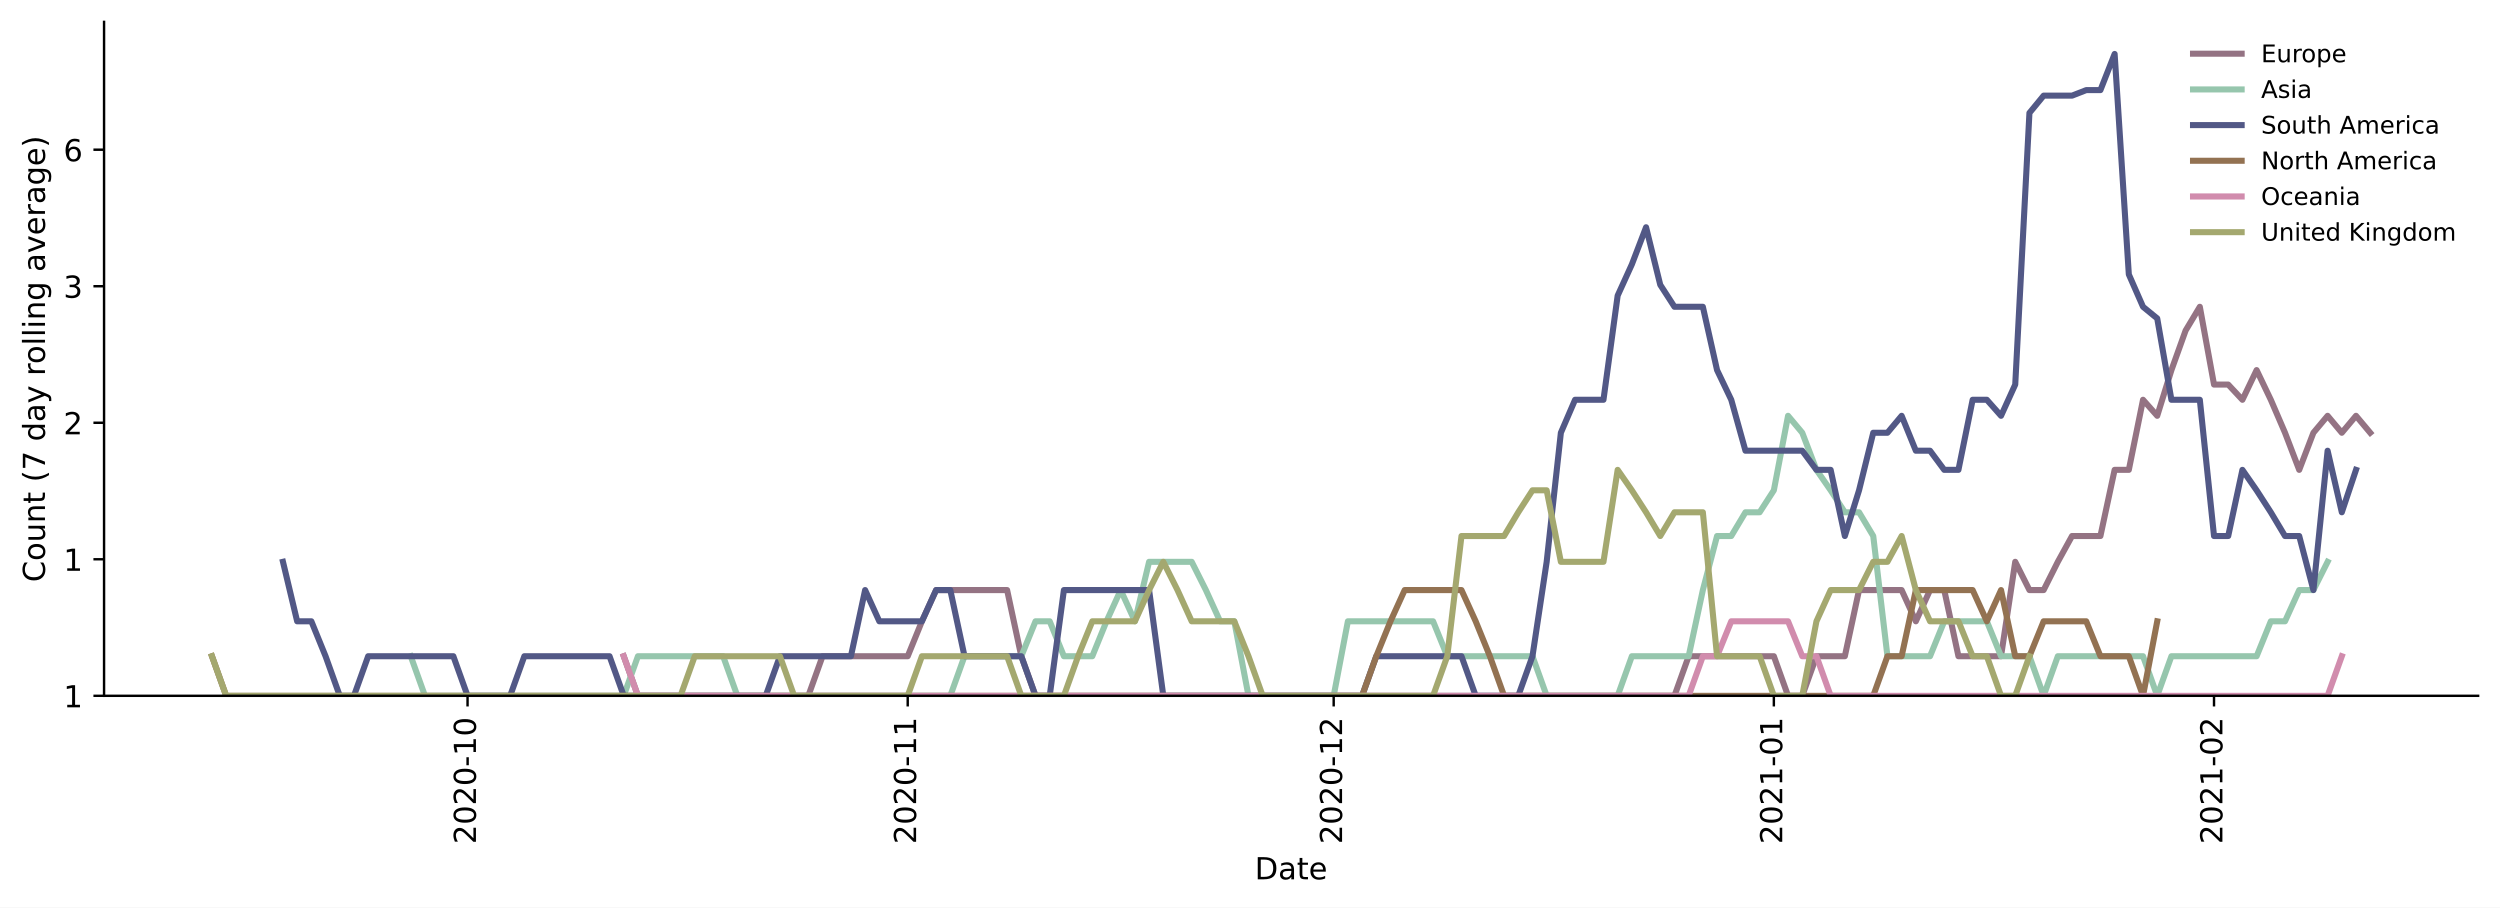
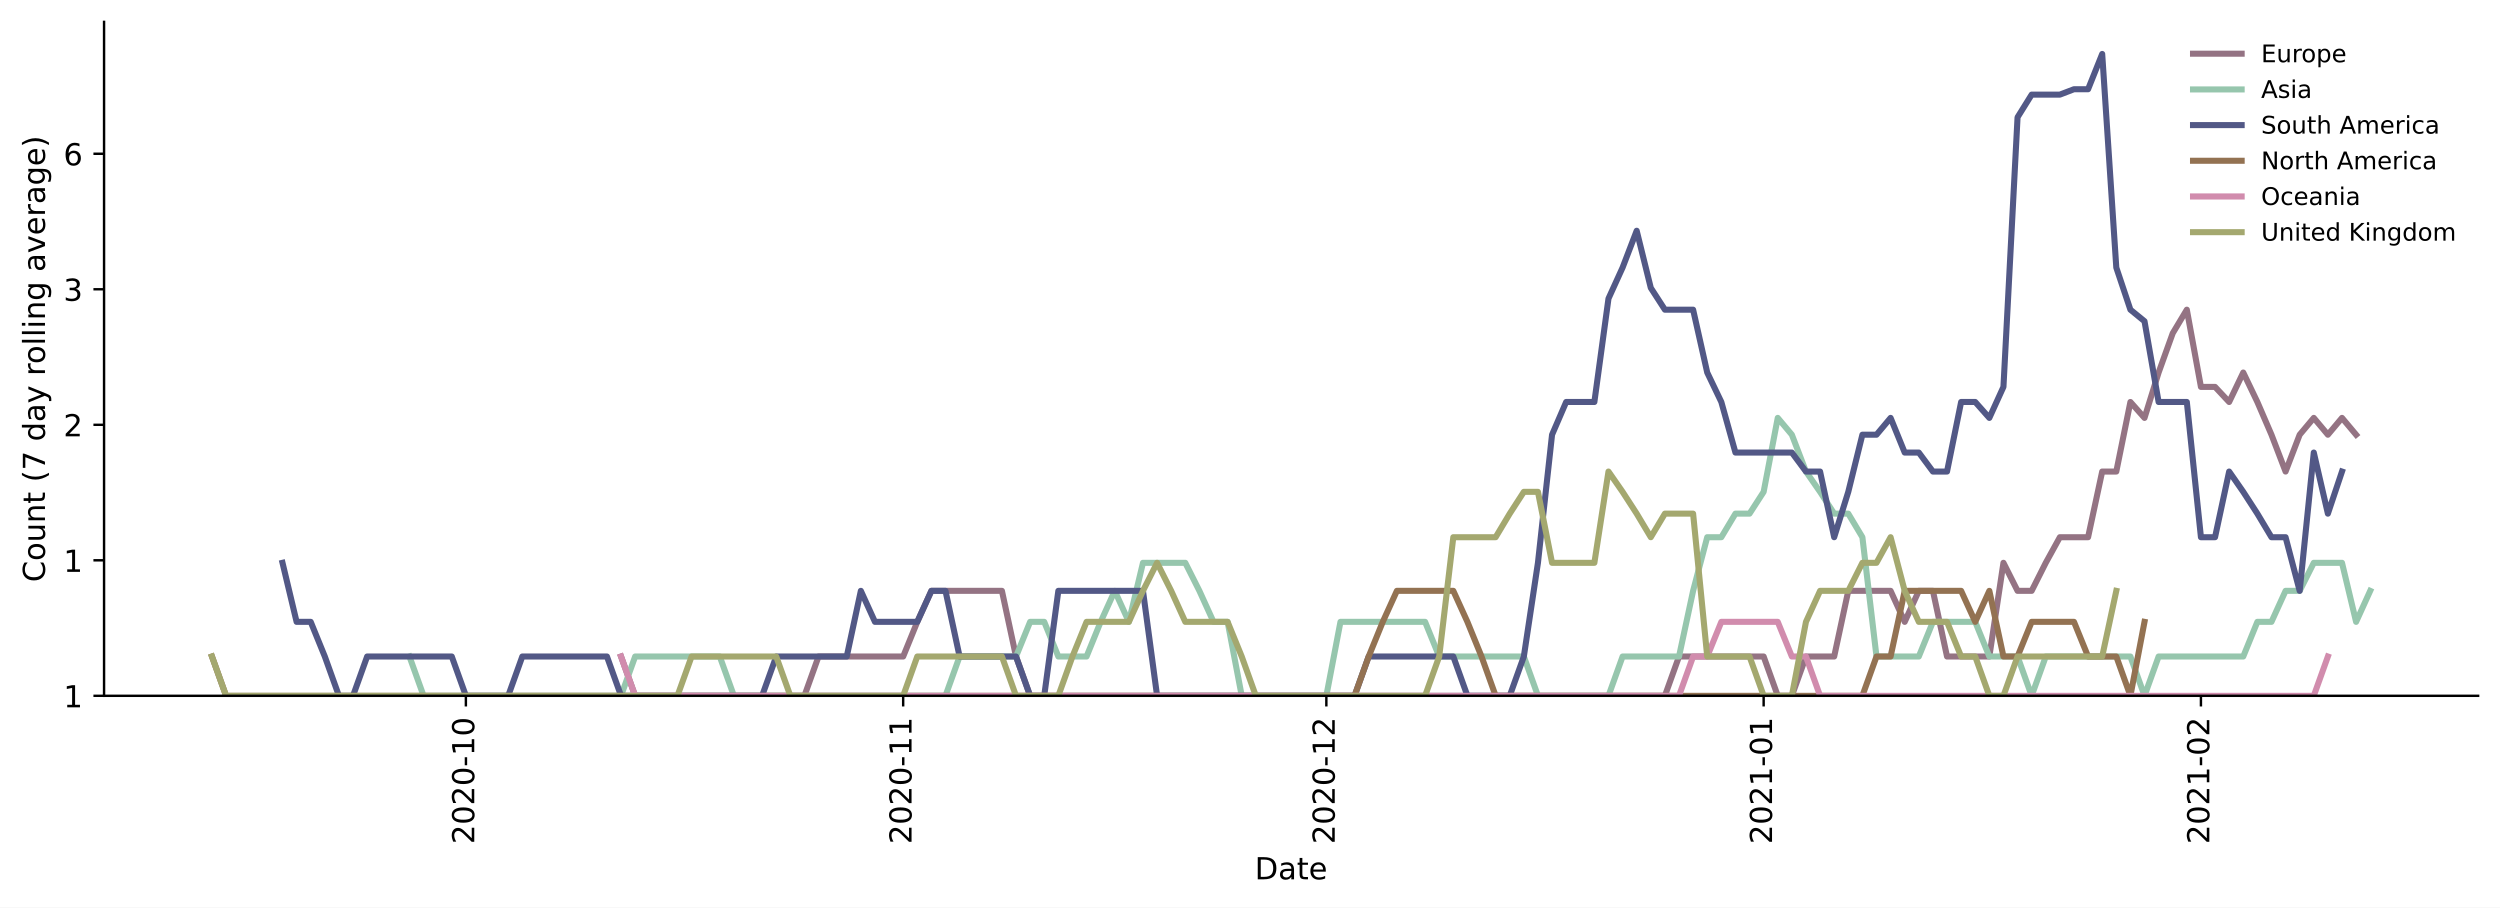
<svg xmlns="http://www.w3.org/2000/svg" xmlns:xlink="http://www.w3.org/1999/xlink" height="298.621pt" version="1.1" viewBox="0 0 822.641 298.621" width="822.641pt">
  <defs>
    <style type="text/css">*{stroke-linecap:butt;stroke-linejoin:round;}</style>
  </defs>
  <g id="figure_1">
    <g id="patch_1">
      <path d="M 0 298.621  L 822.641 298.621  L 822.641 0  L 0 0  z " style="fill:#ffffff;" />
    </g>
    <g id="axes_1">
      <g id="patch_2">
        <path d="M 34.241 228.96  L 815.441 228.96  L 815.441 7.2  L 34.241 7.2  z " style="fill:#ffffff;" />
      </g>
      <g id="matplotlib.axis_1">
        <g id="xtick_1">
          <g id="line2d_1">
            <defs>
-               <path d="M 0 0  L 0 3.5  " id="me537ba2a82" style="stroke:#000000;stroke-width:0.8;" />
-             </defs>
-             <g>
-               <use style="stroke:#000000;stroke-width:0.8;" x="153.85" xlink:href="#me537ba2a82" y="228.96" />
+               <path d="M 0 0  L 0 3.5  " id="m40353454fe" style="stroke:#000000;stroke-width:0.8;" />
+             </defs>
+             <g>
+               <use style="stroke:#000000;stroke-width:0.8;" x="153.301" xlink:href="#m40353454fe" y="228.96" />
            </g>
          </g>
          <g id="text_1">
-             <g transform="translate(156.6096 277.7428)rotate(-90)scale(0.1 -0.1)">
+             <g transform="translate(156.0599 277.7428)rotate(-90)scale(0.1 -0.1)">
              <defs>
                <path d="M 19.188 8.297  L 53.609 8.297  L 53.609 0  L 7.328 0  L 7.328 8.297  Q 12.938 14.109 22.625 23.891  Q 32.328 33.688 34.812 36.531  Q 39.547 41.844 41.422 45.531  Q 43.312 49.219 43.312 52.781  Q 43.312 58.594 39.234 62.25  Q 35.156 65.922 28.609 65.922  Q 23.969 65.922 18.812 64.312  Q 13.672 62.703 7.812 59.422  L 7.812 69.391  Q 13.766 71.781 18.938 73  Q 24.125 74.219 28.422 74.219  Q 39.75 74.219 46.484 68.547  Q 53.219 62.891 53.219 53.422  Q 53.219 48.922 51.531 44.891  Q 49.859 40.875 45.406 35.406  Q 44.188 33.984 37.641 27.219  Q 31.109 20.453 19.188 8.297  z " id="DejaVuSans-50" />
                <path d="M 31.781 66.406  Q 24.172 66.406 20.328 58.906  Q 16.5 51.422 16.5 36.375  Q 16.5 21.391 20.328 13.891  Q 24.172 6.391 31.781 6.391  Q 39.453 6.391 43.281 13.891  Q 47.125 21.391 47.125 36.375  Q 47.125 51.422 43.281 58.906  Q 39.453 66.406 31.781 66.406  z M 31.781 74.219  Q 44.047 74.219 50.516 64.516  Q 56.984 54.828 56.984 36.375  Q 56.984 17.969 50.516 8.266  Q 44.047 -1.422 31.781 -1.422  Q 19.531 -1.422 13.062 8.266  Q 6.594 17.969 6.594 36.375  Q 6.594 54.828 13.062 64.516  Q 19.531 74.219 31.781 74.219  z " id="DejaVuSans-48" />
                <path d="M 4.891 31.391  L 31.203 31.391  L 31.203 23.391  L 4.891 23.391  z " id="DejaVuSans-45" />
                <path d="M 12.406 8.297  L 28.516 8.297  L 28.516 63.922  L 10.984 60.406  L 10.984 69.391  L 28.422 72.906  L 38.281 72.906  L 38.281 8.297  L 54.391 8.297  L 54.391 0  L 12.406 0  z " id="DejaVuSans-49" />
              </defs>
              <use xlink:href="#DejaVuSans-50" />
              <use x="63.623" xlink:href="#DejaVuSans-48" />
              <use x="127.246" xlink:href="#DejaVuSans-50" />
              <use x="190.869" xlink:href="#DejaVuSans-48" />
              <use x="254.492" xlink:href="#DejaVuSans-45" />
              <use x="290.576" xlink:href="#DejaVuSans-49" />
              <use x="354.199" xlink:href="#DejaVuSans-48" />
            </g>
          </g>
        </g>
        <g id="xtick_2">
          <g id="line2d_2">
            <g>
-               <use style="stroke:#000000;stroke-width:0.8;" x="298.69" xlink:href="#me537ba2a82" y="228.96" />
+               <use style="stroke:#000000;stroke-width:0.8;" x="297.194" xlink:href="#m40353454fe" y="228.96" />
            </g>
          </g>
          <g id="text_2">
-             <g transform="translate(301.4493 277.7428)rotate(-90)scale(0.1 -0.1)">
+             <g transform="translate(299.9529 277.7428)rotate(-90)scale(0.1 -0.1)">
              <use xlink:href="#DejaVuSans-50" />
              <use x="63.623" xlink:href="#DejaVuSans-48" />
              <use x="127.246" xlink:href="#DejaVuSans-50" />
              <use x="190.869" xlink:href="#DejaVuSans-48" />
              <use x="254.492" xlink:href="#DejaVuSans-45" />
              <use x="290.576" xlink:href="#DejaVuSans-49" />
              <use x="354.199" xlink:href="#DejaVuSans-49" />
            </g>
          </g>
        </g>
        <g id="xtick_3">
          <g id="line2d_3">
            <g>
-               <use style="stroke:#000000;stroke-width:0.8;" x="438.857" xlink:href="#me537ba2a82" y="228.96" />
+               <use style="stroke:#000000;stroke-width:0.8;" x="436.445" xlink:href="#m40353454fe" y="228.96" />
            </g>
          </g>
          <g id="text_3">
-             <g transform="translate(441.6167 277.7428)rotate(-90)scale(0.1 -0.1)">
+             <g transform="translate(439.2043 277.7428)rotate(-90)scale(0.1 -0.1)">
              <use xlink:href="#DejaVuSans-50" />
              <use x="63.623" xlink:href="#DejaVuSans-48" />
              <use x="127.246" xlink:href="#DejaVuSans-50" />
              <use x="190.869" xlink:href="#DejaVuSans-48" />
              <use x="254.492" xlink:href="#DejaVuSans-45" />
              <use x="290.576" xlink:href="#DejaVuSans-49" />
              <use x="354.199" xlink:href="#DejaVuSans-50" />
            </g>
          </g>
        </g>
        <g id="xtick_4">
          <g id="line2d_4">
            <g>
-               <use style="stroke:#000000;stroke-width:0.8;" x="583.697" xlink:href="#me537ba2a82" y="228.96" />
+               <use style="stroke:#000000;stroke-width:0.8;" x="580.338" xlink:href="#m40353454fe" y="228.96" />
            </g>
          </g>
          <g id="text_4">
-             <g transform="translate(586.4565 277.7428)rotate(-90)scale(0.1 -0.1)">
+             <g transform="translate(583.0973 277.7428)rotate(-90)scale(0.1 -0.1)">
              <use xlink:href="#DejaVuSans-50" />
              <use x="63.623" xlink:href="#DejaVuSans-48" />
              <use x="127.246" xlink:href="#DejaVuSans-50" />
              <use x="190.869" xlink:href="#DejaVuSans-49" />
              <use x="254.492" xlink:href="#DejaVuSans-45" />
              <use x="290.576" xlink:href="#DejaVuSans-48" />
              <use x="354.199" xlink:href="#DejaVuSans-49" />
            </g>
          </g>
        </g>
        <g id="xtick_5">
          <g id="line2d_5">
            <g>
-               <use style="stroke:#000000;stroke-width:0.8;" x="728.537" xlink:href="#me537ba2a82" y="228.96" />
+               <use style="stroke:#000000;stroke-width:0.8;" x="724.231" xlink:href="#m40353454fe" y="228.96" />
            </g>
          </g>
          <g id="text_5">
-             <g transform="translate(731.2962 277.7428)rotate(-90)scale(0.1 -0.1)">
+             <g transform="translate(726.9904 277.7428)rotate(-90)scale(0.1 -0.1)">
              <use xlink:href="#DejaVuSans-50" />
              <use x="63.623" xlink:href="#DejaVuSans-48" />
              <use x="127.246" xlink:href="#DejaVuSans-50" />
              <use x="190.869" xlink:href="#DejaVuSans-49" />
              <use x="254.492" xlink:href="#DejaVuSans-45" />
              <use x="290.576" xlink:href="#DejaVuSans-48" />
              <use x="354.199" xlink:href="#DejaVuSans-50" />
            </g>
          </g>
        </g>
        <g id="text_6">
          <g transform="translate(412.8898 289.3413)scale(0.1 -0.1)">
            <defs>
              <path d="M 19.672 64.797  L 19.672 8.109  L 31.594 8.109  Q 46.688 8.109 53.688 14.938  Q 60.688 21.781 60.688 36.531  Q 60.688 51.172 53.688 57.984  Q 46.688 64.797 31.594 64.797  z M 9.812 72.906  L 30.078 72.906  Q 51.266 72.906 61.172 64.094  Q 71.094 55.281 71.094 36.531  Q 71.094 17.672 61.125 8.828  Q 51.172 0 30.078 0  L 9.812 0  z " id="DejaVuSans-68" />
              <path d="M 34.281 27.484  Q 23.391 27.484 19.188 25  Q 14.984 22.516 14.984 16.5  Q 14.984 11.719 18.141 8.906  Q 21.297 6.109 26.703 6.109  Q 34.188 6.109 38.703 11.406  Q 43.219 16.703 43.219 25.484  L 43.219 27.484  z M 52.203 31.203  L 52.203 0  L 43.219 0  L 43.219 8.297  Q 40.141 3.328 35.547 0.953  Q 30.953 -1.422 24.312 -1.422  Q 15.922 -1.422 10.953 3.297  Q 6 8.016 6 15.922  Q 6 25.141 12.172 29.828  Q 18.359 34.516 30.609 34.516  L 43.219 34.516  L 43.219 35.406  Q 43.219 41.609 39.141 45  Q 35.062 48.391 27.688 48.391  Q 23 48.391 18.547 47.266  Q 14.109 46.141 10.016 43.891  L 10.016 52.203  Q 14.938 54.109 19.578 55.047  Q 24.219 56 28.609 56  Q 40.484 56 46.344 49.844  Q 52.203 43.703 52.203 31.203  z " id="DejaVuSans-97" />
              <path d="M 18.312 70.219  L 18.312 54.688  L 36.812 54.688  L 36.812 47.703  L 18.312 47.703  L 18.312 18.016  Q 18.312 11.328 20.141 9.422  Q 21.969 7.516 27.594 7.516  L 36.812 7.516  L 36.812 0  L 27.594 0  Q 17.188 0 13.234 3.875  Q 9.281 7.766 9.281 18.016  L 9.281 47.703  L 2.688 47.703  L 2.688 54.688  L 9.281 54.688  L 9.281 70.219  z " id="DejaVuSans-116" />
              <path d="M 56.203 29.594  L 56.203 25.203  L 14.891 25.203  Q 15.484 15.922 20.484 11.062  Q 25.484 6.203 34.422 6.203  Q 39.594 6.203 44.453 7.469  Q 49.312 8.734 54.109 11.281  L 54.109 2.781  Q 49.266 0.734 44.188 -0.344  Q 39.109 -1.422 33.891 -1.422  Q 20.797 -1.422 13.156 6.188  Q 5.516 13.812 5.516 26.812  Q 5.516 40.234 12.766 48.109  Q 20.016 56 32.328 56  Q 43.359 56 49.781 48.891  Q 56.203 41.797 56.203 29.594  z M 47.219 32.234  Q 47.125 39.594 43.094 43.984  Q 39.062 48.391 32.422 48.391  Q 24.906 48.391 20.391 44.141  Q 15.875 39.891 15.188 32.172  z " id="DejaVuSans-101" />
            </defs>
            <use xlink:href="#DejaVuSans-68" />
            <use x="77.002" xlink:href="#DejaVuSans-97" />
            <use x="138.281" xlink:href="#DejaVuSans-116" />
            <use x="177.49" xlink:href="#DejaVuSans-101" />
          </g>
        </g>
      </g>
      <g id="matplotlib.axis_2">
        <g id="ytick_1">
          <g id="line2d_6">
            <defs>
-               <path d="M 0 0  L -3.5 0  " id="m7003f0666f" style="stroke:#000000;stroke-width:0.8;" />
-             </defs>
-             <g>
-               <use style="stroke:#000000;stroke-width:0.8;" x="34.241" xlink:href="#m7003f0666f" y="228.96" />
+               <path d="M 0 0  L -3.5 0  " id="m7d6fb2a7ee" style="stroke:#000000;stroke-width:0.8;" />
+             </defs>
+             <g>
+               <use style="stroke:#000000;stroke-width:0.8;" x="34.241" xlink:href="#m7d6fb2a7ee" y="228.96" />
            </g>
          </g>
          <g id="text_7">
            <g transform="translate(20.87813 232.7592)scale(0.1 -0.1)">
              <use xlink:href="#DejaVuSans-49" />
            </g>
          </g>
        </g>
        <g id="ytick_2">
          <g id="line2d_7">
            <g>
-               <use style="stroke:#000000;stroke-width:0.8;" x="34.241" xlink:href="#m7003f0666f" y="184.035" />
+               <use style="stroke:#000000;stroke-width:0.8;" x="34.241" xlink:href="#m7d6fb2a7ee" y="184.37" />
            </g>
          </g>
          <g id="text_8">
-             <g transform="translate(20.87813 187.8341)scale(0.1 -0.1)">
+             <g transform="translate(20.87813 188.169)scale(0.1 -0.1)">
              <use xlink:href="#DejaVuSans-49" />
            </g>
          </g>
        </g>
        <g id="ytick_3">
          <g id="line2d_8">
            <g>
-               <use style="stroke:#000000;stroke-width:0.8;" x="34.241" xlink:href="#m7003f0666f" y="139.11" />
+               <use style="stroke:#000000;stroke-width:0.8;" x="34.241" xlink:href="#m7d6fb2a7ee" y="139.78" />
            </g>
          </g>
          <g id="text_9">
-             <g transform="translate(20.87813 142.909)scale(0.1 -0.1)">
+             <g transform="translate(20.87813 143.5788)scale(0.1 -0.1)">
              <use xlink:href="#DejaVuSans-50" />
            </g>
          </g>
        </g>
        <g id="ytick_4">
          <g id="line2d_9">
            <g>
-               <use style="stroke:#000000;stroke-width:0.8;" x="34.241" xlink:href="#m7003f0666f" y="94.185" />
+               <use style="stroke:#000000;stroke-width:0.8;" x="34.241" xlink:href="#m7d6fb2a7ee" y="95.189" />
            </g>
          </g>
          <g id="text_10">
-             <g transform="translate(20.87813 97.98394)scale(0.1 -0.1)">
+             <g transform="translate(20.87813 98.98866)scale(0.1 -0.1)">
              <defs>
                <path d="M 40.578 39.312  Q 47.656 37.797 51.625 33  Q 55.609 28.219 55.609 21.188  Q 55.609 10.406 48.188 4.484  Q 40.766 -1.422 27.094 -1.422  Q 22.516 -1.422 17.656 -0.516  Q 12.797 0.391 7.625 2.203  L 7.625 11.719  Q 11.719 9.328 16.594 8.109  Q 21.484 6.891 26.812 6.891  Q 36.078 6.891 40.938 10.547  Q 45.797 14.203 45.797 21.188  Q 45.797 27.641 41.281 31.266  Q 36.766 34.906 28.719 34.906  L 20.219 34.906  L 20.219 43.016  L 29.109 43.016  Q 36.375 43.016 40.234 45.922  Q 44.094 48.828 44.094 54.297  Q 44.094 59.906 40.109 62.906  Q 36.141 65.922 28.719 65.922  Q 24.656 65.922 20.016 65.031  Q 15.375 64.156 9.812 62.312  L 9.812 71.094  Q 15.438 72.656 20.344 73.438  Q 25.25 74.219 29.594 74.219  Q 40.828 74.219 47.359 69.109  Q 53.906 64.016 53.906 55.328  Q 53.906 49.266 50.438 45.094  Q 46.969 40.922 40.578 39.312  z " id="DejaVuSans-51" />
              </defs>
              <use xlink:href="#DejaVuSans-51" />
            </g>
          </g>
        </g>
        <g id="ytick_5">
          <g id="line2d_10">
            <g>
-               <use style="stroke:#000000;stroke-width:0.8;" x="34.241" xlink:href="#m7003f0666f" y="49.26" />
+               <use style="stroke:#000000;stroke-width:0.8;" x="34.241" xlink:href="#m7d6fb2a7ee" y="50.599" />
            </g>
          </g>
          <g id="text_11">
-             <g transform="translate(20.87813 53.05885)scale(0.1 -0.1)">
+             <g transform="translate(20.87813 54.39847)scale(0.1 -0.1)">
              <defs>
                <path d="M 33.016 40.375  Q 26.375 40.375 22.484 35.828  Q 18.609 31.297 18.609 23.391  Q 18.609 15.531 22.484 10.953  Q 26.375 6.391 33.016 6.391  Q 39.656 6.391 43.531 10.953  Q 47.406 15.531 47.406 23.391  Q 47.406 31.297 43.531 35.828  Q 39.656 40.375 33.016 40.375  z M 52.594 71.297  L 52.594 62.312  Q 48.875 64.062 45.094 64.984  Q 41.312 65.922 37.594 65.922  Q 27.828 65.922 22.672 59.328  Q 17.531 52.734 16.797 39.406  Q 19.672 43.656 24.016 45.922  Q 28.375 48.188 33.594 48.188  Q 44.578 48.188 50.953 41.516  Q 57.328 34.859 57.328 23.391  Q 57.328 12.156 50.688 5.359  Q 44.047 -1.422 33.016 -1.422  Q 20.359 -1.422 13.672 8.266  Q 6.984 17.969 6.984 36.375  Q 6.984 53.656 15.188 63.938  Q 23.391 74.219 37.203 74.219  Q 40.922 74.219 44.703 73.484  Q 48.484 72.75 52.594 71.297  z " id="DejaVuSans-54" />
              </defs>
              <use xlink:href="#DejaVuSans-54" />
            </g>
          </g>
        </g>
        <g id="text_12">
          <g transform="translate(14.79844 191.548)rotate(-90)scale(0.1 -0.1)">
            <defs>
              <path d="M 64.406 67.281  L 64.406 56.891  Q 59.422 61.531 53.781 63.812  Q 48.141 66.109 41.797 66.109  Q 29.297 66.109 22.656 58.469  Q 16.016 50.828 16.016 36.375  Q 16.016 21.969 22.656 14.328  Q 29.297 6.688 41.797 6.688  Q 48.141 6.688 53.781 8.984  Q 59.422 11.281 64.406 15.922  L 64.406 5.609  Q 59.234 2.094 53.438 0.328  Q 47.656 -1.422 41.219 -1.422  Q 24.656 -1.422 15.125 8.703  Q 5.609 18.844 5.609 36.375  Q 5.609 53.953 15.125 64.078  Q 24.656 74.219 41.219 74.219  Q 47.75 74.219 53.531 72.484  Q 59.328 70.75 64.406 67.281  z " id="DejaVuSans-67" />
              <path d="M 30.609 48.391  Q 23.391 48.391 19.188 42.75  Q 14.984 37.109 14.984 27.297  Q 14.984 17.484 19.156 11.844  Q 23.344 6.203 30.609 6.203  Q 37.797 6.203 41.984 11.859  Q 46.188 17.531 46.188 27.297  Q 46.188 37.016 41.984 42.703  Q 37.797 48.391 30.609 48.391  z M 30.609 56  Q 42.328 56 49.016 48.375  Q 55.719 40.766 55.719 27.297  Q 55.719 13.875 49.016 6.219  Q 42.328 -1.422 30.609 -1.422  Q 18.844 -1.422 12.172 6.219  Q 5.516 13.875 5.516 27.297  Q 5.516 40.766 12.172 48.375  Q 18.844 56 30.609 56  z " id="DejaVuSans-111" />
              <path d="M 8.5 21.578  L 8.5 54.688  L 17.484 54.688  L 17.484 21.922  Q 17.484 14.156 20.5 10.266  Q 23.531 6.391 29.594 6.391  Q 36.859 6.391 41.078 11.031  Q 45.312 15.672 45.312 23.688  L 45.312 54.688  L 54.297 54.688  L 54.297 0  L 45.312 0  L 45.312 8.406  Q 42.047 3.422 37.719 1  Q 33.406 -1.422 27.688 -1.422  Q 18.266 -1.422 13.375 4.438  Q 8.5 10.297 8.5 21.578  z M 31.109 56  z " id="DejaVuSans-117" />
              <path d="M 54.891 33.016  L 54.891 0  L 45.906 0  L 45.906 32.719  Q 45.906 40.484 42.875 44.328  Q 39.844 48.188 33.797 48.188  Q 26.516 48.188 22.312 43.547  Q 18.109 38.922 18.109 30.906  L 18.109 0  L 9.078 0  L 9.078 54.688  L 18.109 54.688  L 18.109 46.188  Q 21.344 51.125 25.703 53.562  Q 30.078 56 35.797 56  Q 45.219 56 50.047 50.172  Q 54.891 44.344 54.891 33.016  z " id="DejaVuSans-110" />
              <path id="DejaVuSans-32" />
              <path d="M 31 75.875  Q 24.469 64.656 21.281 53.656  Q 18.109 42.672 18.109 31.391  Q 18.109 20.125 21.312 9.062  Q 24.516 -2 31 -13.188  L 23.188 -13.188  Q 15.875 -1.703 12.234 9.375  Q 8.594 20.453 8.594 31.391  Q 8.594 42.281 12.203 53.312  Q 15.828 64.359 23.188 75.875  z " id="DejaVuSans-40" />
              <path d="M 8.203 72.906  L 55.078 72.906  L 55.078 68.703  L 28.609 0  L 18.312 0  L 43.219 64.594  L 8.203 64.594  z " id="DejaVuSans-55" />
              <path d="M 45.406 46.391  L 45.406 75.984  L 54.391 75.984  L 54.391 0  L 45.406 0  L 45.406 8.203  Q 42.578 3.328 38.25 0.953  Q 33.938 -1.422 27.875 -1.422  Q 17.969 -1.422 11.734 6.484  Q 5.516 14.406 5.516 27.297  Q 5.516 40.188 11.734 48.094  Q 17.969 56 27.875 56  Q 33.938 56 38.25 53.625  Q 42.578 51.266 45.406 46.391  z M 14.797 27.297  Q 14.797 17.391 18.875 11.75  Q 22.953 6.109 30.078 6.109  Q 37.203 6.109 41.297 11.75  Q 45.406 17.391 45.406 27.297  Q 45.406 37.203 41.297 42.844  Q 37.203 48.484 30.078 48.484  Q 22.953 48.484 18.875 42.844  Q 14.797 37.203 14.797 27.297  z " id="DejaVuSans-100" />
              <path d="M 32.172 -5.078  Q 28.375 -14.844 24.75 -17.812  Q 21.141 -20.797 15.094 -20.797  L 7.906 -20.797  L 7.906 -13.281  L 13.188 -13.281  Q 16.891 -13.281 18.938 -11.516  Q 21 -9.766 23.484 -3.219  L 25.094 0.875  L 2.984 54.688  L 12.5 54.688  L 29.594 11.922  L 46.688 54.688  L 56.203 54.688  z " id="DejaVuSans-121" />
              <path d="M 41.109 46.297  Q 39.594 47.172 37.812 47.578  Q 36.031 48 33.891 48  Q 26.266 48 22.188 43.047  Q 18.109 38.094 18.109 28.812  L 18.109 0  L 9.078 0  L 9.078 54.688  L 18.109 54.688  L 18.109 46.188  Q 20.953 51.172 25.484 53.578  Q 30.031 56 36.531 56  Q 37.453 56 38.578 55.875  Q 39.703 55.766 41.062 55.516  z " id="DejaVuSans-114" />
              <path d="M 9.422 75.984  L 18.406 75.984  L 18.406 0  L 9.422 0  z " id="DejaVuSans-108" />
              <path d="M 9.422 54.688  L 18.406 54.688  L 18.406 0  L 9.422 0  z M 9.422 75.984  L 18.406 75.984  L 18.406 64.594  L 9.422 64.594  z " id="DejaVuSans-105" />
              <path d="M 45.406 27.984  Q 45.406 37.75 41.375 43.109  Q 37.359 48.484 30.078 48.484  Q 22.859 48.484 18.828 43.109  Q 14.797 37.75 14.797 27.984  Q 14.797 18.266 18.828 12.891  Q 22.859 7.516 30.078 7.516  Q 37.359 7.516 41.375 12.891  Q 45.406 18.266 45.406 27.984  z M 54.391 6.781  Q 54.391 -7.172 48.188 -13.984  Q 42 -20.797 29.203 -20.797  Q 24.469 -20.797 20.266 -20.094  Q 16.062 -19.391 12.109 -17.922  L 12.109 -9.188  Q 16.062 -11.328 19.922 -12.344  Q 23.781 -13.375 27.781 -13.375  Q 36.625 -13.375 41.016 -8.766  Q 45.406 -4.156 45.406 5.172  L 45.406 9.625  Q 42.625 4.781 38.281 2.391  Q 33.938 0 27.875 0  Q 17.828 0 11.672 7.656  Q 5.516 15.328 5.516 27.984  Q 5.516 40.672 11.672 48.328  Q 17.828 56 27.875 56  Q 33.938 56 38.281 53.609  Q 42.625 51.219 45.406 46.391  L 45.406 54.688  L 54.391 54.688  z " id="DejaVuSans-103" />
              <path d="M 2.984 54.688  L 12.5 54.688  L 29.594 8.797  L 46.688 54.688  L 56.203 54.688  L 35.688 0  L 23.484 0  z " id="DejaVuSans-118" />
              <path d="M 8.016 75.875  L 15.828 75.875  Q 23.141 64.359 26.781 53.312  Q 30.422 42.281 30.422 31.391  Q 30.422 20.453 26.781 9.375  Q 23.141 -1.703 15.828 -13.188  L 8.016 -13.188  Q 14.5 -2 17.703 9.062  Q 20.906 20.125 20.906 31.391  Q 20.906 42.672 17.703 53.656  Q 14.5 64.656 8.016 75.875  z " id="DejaVuSans-41" />
            </defs>
            <use xlink:href="#DejaVuSans-67" />
            <use x="69.824" xlink:href="#DejaVuSans-111" />
            <use x="131.006" xlink:href="#DejaVuSans-117" />
            <use x="194.385" xlink:href="#DejaVuSans-110" />
            <use x="257.764" xlink:href="#DejaVuSans-116" />
            <use x="296.973" xlink:href="#DejaVuSans-32" />
            <use x="328.76" xlink:href="#DejaVuSans-40" />
            <use x="367.773" xlink:href="#DejaVuSans-55" />
            <use x="431.396" xlink:href="#DejaVuSans-32" />
            <use x="463.184" xlink:href="#DejaVuSans-100" />
            <use x="526.66" xlink:href="#DejaVuSans-97" />
            <use x="587.939" xlink:href="#DejaVuSans-121" />
            <use x="647.119" xlink:href="#DejaVuSans-32" />
            <use x="678.906" xlink:href="#DejaVuSans-114" />
            <use x="717.77" xlink:href="#DejaVuSans-111" />
            <use x="778.951" xlink:href="#DejaVuSans-108" />
            <use x="806.734" xlink:href="#DejaVuSans-108" />
            <use x="834.518" xlink:href="#DejaVuSans-105" />
            <use x="862.301" xlink:href="#DejaVuSans-110" />
            <use x="925.68" xlink:href="#DejaVuSans-103" />
            <use x="989.156" xlink:href="#DejaVuSans-32" />
            <use x="1020.943" xlink:href="#DejaVuSans-97" />
            <use x="1082.223" xlink:href="#DejaVuSans-118" />
            <use x="1141.402" xlink:href="#DejaVuSans-101" />
            <use x="1202.926" xlink:href="#DejaVuSans-114" />
            <use x="1244.039" xlink:href="#DejaVuSans-97" />
            <use x="1305.318" xlink:href="#DejaVuSans-103" />
            <use x="1368.795" xlink:href="#DejaVuSans-101" />
            <use x="1430.318" xlink:href="#DejaVuSans-41" />
          </g>
        </g>
      </g>
      <g id="line2d_11">
-         <path clip-path="url(#p0cb945d304)" d="M 205.245 215.934  L 209.917 228.96  L 265.984 228.96  L 270.656 215.934  L 298.69 215.934  L 303.362 204.443  L 308.034 194.165  L 331.396 194.165  L 336.068 215.934  L 340.74 228.96  L 550.991 228.96  L 555.664 215.934  L 583.697 215.934  L 588.369 228.96  L 593.042 228.96  L 597.714 215.934  L 607.058 215.934  L 611.731 194.165  L 625.747 194.165  L 630.42 204.443  L 635.092 194.165  L 639.764 194.165  L 644.436 215.934  L 658.453 215.934  L 663.125 184.867  L 667.798 194.165  L 672.47 194.165  L 677.142 184.867  L 681.814 176.379  L 691.159 176.379  L 695.831 154.61  L 700.503 154.61  L 705.176 131.55  L 709.848 136.824  L 714.52 121.786  L 719.192 108.76  L 723.865 100.951  L 728.537 126.546  L 733.209 126.546  L 737.881 131.55  L 742.554 121.786  L 747.226 131.55  L 751.898 142.4  L 756.57 154.61  L 761.243 142.4  L 765.915 136.824  L 770.587 142.4  L 775.259 136.824  L 779.932 142.4  L 779.932 142.4  " style="fill:none;stroke:#947383;stroke-linecap:square;stroke-width:2;" />
+         <path clip-path="url(#p110dcf31cc)" d="M 204.359 216.031  L 209.001 228.96  L 264.702 228.96  L 269.343 216.031  L 297.194 216.031  L 301.835 204.626  L 306.477 194.424  L 329.686 194.424  L 334.327 216.031  L 338.969 228.96  L 547.846 228.96  L 552.488 216.031  L 580.338 216.031  L 584.98 228.96  L 589.621 228.96  L 594.263 216.031  L 603.547 216.031  L 608.188 194.424  L 622.113 194.424  L 626.755 204.626  L 631.397 194.424  L 636.038 194.424  L 640.68 216.031  L 654.605 216.031  L 659.247 185.196  L 663.889 194.424  L 668.53 194.424  L 673.172 185.196  L 677.814 176.771  L 687.097 176.771  L 691.739 155.165  L 696.381 155.165  L 701.022 132.276  L 705.664 137.511  L 710.306 122.585  L 714.948 109.656  L 719.589 101.906  L 724.231 127.31  L 728.873 127.31  L 733.514 132.276  L 738.156 122.585  L 742.798 132.276  L 747.44 143.046  L 752.081 155.165  L 756.723 143.046  L 761.365 137.511  L 766.006 143.046  L 770.648 137.511  L 775.29 143.046  L 775.29 143.046  " style="fill:none;stroke:#947383;stroke-linecap:square;stroke-width:2;" />
      </g>
      <g id="line2d_12">
-         <path clip-path="url(#p0cb945d304)" d="M 135.161 215.934  L 139.833 228.96  L 205.245 228.96  L 209.917 215.934  L 237.951 215.934  L 242.623 228.96  L 312.707 228.96  L 317.379 215.934  L 336.068 215.934  L 340.74 204.443  L 345.412 204.443  L 350.085 215.934  L 359.429 215.934  L 364.101 204.443  L 368.774 194.165  L 373.446 204.443  L 378.118 184.867  L 392.135 184.867  L 396.807 194.165  L 401.479 204.443  L 406.152 204.443  L 410.824 228.96  L 438.857 228.96  L 443.53 204.443  L 471.563 204.443  L 476.235 215.934  L 504.269 215.934  L 508.941 228.96  L 532.302 228.96  L 536.975 215.934  L 555.664 215.934  L 560.336 194.165  L 565.008 176.379  L 569.68 176.379  L 574.353 168.57  L 579.025 168.57  L 583.697 161.341  L 588.369 136.824  L 593.042 142.4  L 597.714 154.61  L 602.386 161.341  L 607.058 168.57  L 611.731 168.57  L 616.403 176.379  L 621.075 215.934  L 635.092 215.934  L 639.764 204.443  L 653.781 204.443  L 658.453 215.934  L 667.798 215.934  L 672.47 228.96  L 677.142 215.934  L 705.176 215.934  L 709.848 228.96  L 714.52 215.934  L 742.554 215.934  L 747.226 204.443  L 751.898 204.443  L 756.57 194.165  L 761.243 194.165  L 765.915 184.867  L 765.915 184.867  " style="fill:none;stroke:#96c6ad;stroke-linecap:square;stroke-width:2;" />
+         <path clip-path="url(#p110dcf31cc)" d="M 134.734 216.031  L 139.375 228.96  L 204.359 228.96  L 209.001 216.031  L 236.851 216.031  L 241.493 228.96  L 311.119 228.96  L 315.76 216.031  L 334.327 216.031  L 338.969 204.626  L 343.611 204.626  L 348.252 216.031  L 357.536 216.031  L 362.178 204.626  L 366.819 194.424  L 371.461 204.626  L 376.103 185.196  L 390.028 185.196  L 394.67 194.424  L 399.311 204.626  L 403.953 204.626  L 408.595 228.96  L 436.445 228.96  L 441.087 204.626  L 468.937 204.626  L 473.579 216.031  L 501.429 216.031  L 506.071 228.96  L 529.279 228.96  L 533.921 216.031  L 552.488 216.031  L 557.129 194.424  L 561.771 176.771  L 566.413 176.771  L 571.055 169.021  L 575.696 169.021  L 580.338 161.845  L 584.98 137.511  L 589.621 143.046  L 594.263 155.165  L 598.905 161.845  L 603.547 169.021  L 608.188 169.021  L 612.83 176.771  L 617.472 216.031  L 631.397 216.031  L 636.038 204.626  L 649.964 204.626  L 654.605 216.031  L 663.889 216.031  L 668.53 228.96  L 673.172 216.031  L 701.022 216.031  L 705.664 228.96  L 710.306 216.031  L 738.156 216.031  L 742.798 204.626  L 747.44 204.626  L 752.081 194.424  L 756.723 194.424  L 761.365 185.196  L 770.648 185.196  L 775.29 204.626  L 779.932 194.424  L 779.932 194.424  " style="fill:none;stroke:#96c6ad;stroke-linecap:square;stroke-width:2;" />
      </g>
      <g id="line2d_13">
-         <path clip-path="url(#p0cb945d304)" d="M 93.111 184.867  L 97.783 204.443  L 102.455 204.443  L 107.128 215.934  L 111.8 228.96  L 116.472 228.96  L 121.144 215.934  L 149.178 215.934  L 153.85 228.96  L 167.867 228.96  L 172.539 215.934  L 200.573 215.934  L 205.245 228.96  L 251.967 228.96  L 256.64 215.934  L 280.001 215.934  L 284.673 194.165  L 289.345 204.443  L 303.362 204.443  L 308.034 194.165  L 312.707 194.165  L 317.379 215.934  L 336.068 215.934  L 340.74 228.96  L 345.412 228.96  L 350.085 194.165  L 378.118 194.165  L 382.79 228.96  L 448.202 228.96  L 452.874 215.934  L 480.908 215.934  L 485.58 228.96  L 499.597 228.96  L 504.269 215.934  L 508.941 184.867  L 513.613 142.4  L 518.286 131.55  L 527.63 131.55  L 532.302 97.27  L 536.975 86.991  L 541.647 74.781  L 546.319 93.722  L 550.991 100.951  L 560.336 100.951  L 565.008 121.786  L 569.68 131.55  L 574.353 148.315  L 593.042 148.315  L 597.714 154.61  L 602.386 154.61  L 607.058 176.379  L 611.731 161.341  L 616.403 142.4  L 621.075 142.4  L 625.747 136.824  L 630.42 148.315  L 635.092 148.315  L 639.764 154.61  L 644.436 154.61  L 649.109 131.55  L 653.781 131.55  L 658.453 136.824  L 663.125 126.546  L 667.798 37.159  L 672.47 31.474  L 681.814 31.474  L 686.487 29.651  L 691.159 29.651  L 695.831 17.76  L 700.503 90.299  L 705.176 100.951  L 709.848 104.778  L 714.52 131.55  L 723.865 131.55  L 728.537 176.379  L 733.209 176.379  L 737.881 154.61  L 742.554 161.341  L 747.226 168.57  L 751.898 176.379  L 756.57 176.379  L 761.243 194.165  L 765.915 148.315  L 770.587 168.57  L 775.259 154.61  L 775.259 154.61  " style="fill:none;stroke:#525886;stroke-linecap:square;stroke-width:2;" />
+         <path clip-path="url(#p110dcf31cc)" d="M 92.958 185.196  L 97.6 204.626  L 102.242 204.626  L 106.883 216.031  L 111.525 228.96  L 116.167 228.96  L 120.809 216.031  L 148.659 216.031  L 153.301 228.96  L 167.226 228.96  L 171.867 216.031  L 199.718 216.031  L 204.359 228.96  L 250.776 228.96  L 255.418 216.031  L 278.627 216.031  L 283.268 194.424  L 287.91 204.626  L 301.835 204.626  L 306.477 194.424  L 311.119 194.424  L 315.76 216.031  L 334.327 216.031  L 338.969 228.96  L 343.611 228.96  L 348.252 194.424  L 376.103 194.424  L 380.744 228.96  L 445.728 228.96  L 450.37 216.031  L 478.22 216.031  L 482.862 228.96  L 496.787 228.96  L 501.429 216.031  L 506.071 185.196  L 510.712 143.046  L 515.354 132.276  L 524.637 132.276  L 529.279 98.252  L 533.921 88.05  L 538.563 75.931  L 543.204 94.73  L 547.846 101.906  L 557.129 101.906  L 561.771 122.585  L 566.413 132.276  L 571.055 148.916  L 589.621 148.916  L 594.263 155.165  L 598.905 155.165  L 603.547 176.771  L 608.188 161.845  L 612.83 143.046  L 617.472 143.046  L 622.113 137.511  L 626.755 148.916  L 631.397 148.916  L 636.038 155.165  L 640.68 155.165  L 645.322 132.276  L 649.964 132.276  L 654.605 137.511  L 659.247 127.31  L 663.889 38.588  L 668.53 31.137  L 677.814 31.137  L 682.456 29.36  L 687.097 29.36  L 691.739 17.76  L 696.381 88.05  L 701.022 101.906  L 705.664 105.703  L 710.306 132.276  L 719.589 132.276  L 724.231 176.771  L 728.873 176.771  L 733.514 155.165  L 738.156 161.845  L 742.798 169.021  L 747.44 176.771  L 752.081 176.771  L 756.723 194.424  L 761.365 148.916  L 766.006 169.021  L 770.648 155.165  L 770.648 155.165  " style="fill:none;stroke:#525886;stroke-linecap:square;stroke-width:2;" />
      </g>
      <g id="line2d_14">
-         <path clip-path="url(#p0cb945d304)" d="M 69.75 215.934  L 74.422 228.96  L 448.202 228.96  L 452.874 215.934  L 457.546 204.443  L 462.219 194.165  L 480.908 194.165  L 485.58 204.443  L 490.252 215.934  L 494.924 228.96  L 616.403 228.96  L 621.075 215.934  L 625.747 215.934  L 630.42 194.165  L 649.109 194.165  L 653.781 204.443  L 658.453 194.165  L 663.125 215.934  L 667.798 215.934  L 672.47 204.443  L 686.487 204.443  L 691.159 215.934  L 700.503 215.934  L 705.176 228.96  L 709.848 204.443  L 709.848 204.443  " style="fill:none;stroke:#937252;stroke-linecap:square;stroke-width:2;" />
+         <path clip-path="url(#p110dcf31cc)" d="M 69.75 216.031  L 74.391 228.96  L 445.728 228.96  L 450.37 216.031  L 455.012 204.626  L 459.653 194.424  L 478.22 194.424  L 482.862 204.626  L 487.504 216.031  L 492.145 228.96  L 612.83 228.96  L 617.472 216.031  L 622.113 216.031  L 626.755 194.424  L 645.322 194.424  L 649.964 204.626  L 654.605 194.424  L 659.247 216.031  L 663.889 216.031  L 668.53 204.626  L 682.456 204.626  L 687.097 216.031  L 696.381 216.031  L 701.022 228.96  L 705.664 204.626  L 705.664 204.626  " style="fill:none;stroke:#937252;stroke-linecap:square;stroke-width:2;" />
      </g>
      <g id="line2d_15">
-         <path clip-path="url(#p0cb945d304)" d="M 205.245 215.934  L 209.917 228.96  L 555.664 228.96  L 560.336 215.934  L 565.008 215.934  L 569.68 204.443  L 588.369 204.443  L 593.042 215.934  L 597.714 215.934  L 602.386 228.96  L 765.915 228.96  L 770.587 215.934  L 770.587 215.934  " style="fill:none;stroke:#d18cad;stroke-linecap:square;stroke-width:2;" />
+         <path clip-path="url(#p110dcf31cc)" d="M 204.359 216.031  L 209.001 228.96  L 552.488 228.96  L 557.129 216.031  L 561.771 216.031  L 566.413 204.626  L 584.98 204.626  L 589.621 216.031  L 594.263 216.031  L 598.905 228.96  L 761.365 228.96  L 766.006 216.031  L 766.006 216.031  " style="fill:none;stroke:#d18cad;stroke-linecap:square;stroke-width:2;" />
      </g>
      <g id="line2d_16">
-         <path clip-path="url(#p0cb945d304)" d="M 69.75 215.934  L 74.422 228.96  L 223.934 228.96  L 228.606 215.934  L 256.64 215.934  L 261.312 228.96  L 298.69 228.96  L 303.362 215.934  L 331.396 215.934  L 336.068 228.96  L 350.085 228.96  L 354.757 215.934  L 359.429 204.443  L 373.446 204.443  L 378.118 194.165  L 382.79 184.867  L 387.463 194.165  L 392.135 204.443  L 406.152 204.443  L 410.824 215.934  L 415.496 228.96  L 471.563 228.96  L 476.235 215.934  L 480.908 176.379  L 494.924 176.379  L 499.597 168.57  L 504.269 161.341  L 508.941 161.341  L 513.613 184.867  L 527.63 184.867  L 532.302 154.61  L 536.975 161.341  L 541.647 168.57  L 546.319 176.379  L 550.991 168.57  L 560.336 168.57  L 565.008 215.934  L 579.025 215.934  L 583.697 228.96  L 593.042 228.96  L 597.714 204.443  L 602.386 194.165  L 611.731 194.165  L 616.403 184.867  L 621.075 184.867  L 625.747 176.379  L 630.42 194.165  L 635.092 204.443  L 644.436 204.443  L 649.109 215.934  L 653.781 215.934  L 658.453 228.96  L 663.125 228.96  L 667.798 215.934  L 667.798 215.934  " style="fill:none;stroke:#a4a86f;stroke-linecap:square;stroke-width:2;" />
+         <path clip-path="url(#p110dcf31cc)" d="M 69.75 216.031  L 74.391 228.96  L 222.926 228.96  L 227.568 216.031  L 255.418 216.031  L 260.06 228.96  L 297.194 228.96  L 301.835 216.031  L 329.686 216.031  L 334.327 228.96  L 348.252 228.96  L 352.894 216.031  L 357.536 204.626  L 371.461 204.626  L 376.103 194.424  L 380.744 185.196  L 385.386 194.424  L 390.028 204.626  L 403.953 204.626  L 408.595 216.031  L 413.236 228.96  L 468.937 228.96  L 473.579 216.031  L 478.22 176.771  L 492.145 176.771  L 496.787 169.021  L 501.429 161.845  L 506.071 161.845  L 510.712 185.196  L 524.637 185.196  L 529.279 155.165  L 533.921 161.845  L 538.563 169.021  L 543.204 176.771  L 547.846 169.021  L 557.129 169.021  L 561.771 216.031  L 575.696 216.031  L 580.338 228.96  L 589.621 228.96  L 594.263 204.626  L 598.905 194.424  L 608.188 194.424  L 612.83 185.196  L 617.472 185.196  L 622.113 176.771  L 626.755 194.424  L 631.397 204.626  L 640.68 204.626  L 645.322 216.031  L 649.964 216.031  L 654.605 228.96  L 659.247 228.96  L 663.889 216.031  L 691.739 216.031  L 696.381 194.424  L 696.381 194.424  " style="fill:none;stroke:#a4a86f;stroke-linecap:square;stroke-width:2;" />
      </g>
      <g id="patch_3">
        <path d="M 34.241 228.96  L 34.241 7.2  " style="fill:none;stroke:#000000;stroke-linecap:square;stroke-linejoin:miter;stroke-width:0.8;" />
      </g>
      <g id="patch_4">
        <path d="M 34.241 228.96  L 815.441 228.96  " style="fill:none;stroke:#000000;stroke-linecap:square;stroke-linejoin:miter;stroke-width:0.8;" />
      </g>
      <g id="legend_1">
        <g id="line2d_17">
          <path d="M 721.629 17.679  L 737.629 17.679  " style="fill:none;stroke:#947383;stroke-linecap:square;stroke-width:2;" />
        </g>
        <g id="line2d_18" />
        <g id="text_13">
          <g transform="translate(744.0294 20.47875)scale(0.08 -0.08)">
            <defs>
              <path d="M 9.812 72.906  L 55.906 72.906  L 55.906 64.594  L 19.672 64.594  L 19.672 43.016  L 54.391 43.016  L 54.391 34.719  L 19.672 34.719  L 19.672 8.297  L 56.781 8.297  L 56.781 0  L 9.812 0  z " id="DejaVuSans-69" />
              <path d="M 18.109 8.203  L 18.109 -20.797  L 9.078 -20.797  L 9.078 54.688  L 18.109 54.688  L 18.109 46.391  Q 20.953 51.266 25.266 53.625  Q 29.594 56 35.594 56  Q 45.562 56 51.781 48.094  Q 58.016 40.188 58.016 27.297  Q 58.016 14.406 51.781 6.484  Q 45.562 -1.422 35.594 -1.422  Q 29.594 -1.422 25.266 0.953  Q 20.953 3.328 18.109 8.203  z M 48.688 27.297  Q 48.688 37.203 44.609 42.844  Q 40.531 48.484 33.406 48.484  Q 26.266 48.484 22.188 42.844  Q 18.109 37.203 18.109 27.297  Q 18.109 17.391 22.188 11.75  Q 26.266 6.109 33.406 6.109  Q 40.531 6.109 44.609 11.75  Q 48.688 17.391 48.688 27.297  z " id="DejaVuSans-112" />
            </defs>
            <use xlink:href="#DejaVuSans-69" />
            <use x="63.184" xlink:href="#DejaVuSans-117" />
            <use x="126.562" xlink:href="#DejaVuSans-114" />
            <use x="165.426" xlink:href="#DejaVuSans-111" />
            <use x="226.607" xlink:href="#DejaVuSans-112" />
            <use x="290.084" xlink:href="#DejaVuSans-101" />
          </g>
        </g>
        <g id="line2d_19">
          <path d="M 721.629 29.421  L 737.629 29.421  " style="fill:none;stroke:#96c6ad;stroke-linecap:square;stroke-width:2;" />
        </g>
        <g id="line2d_20" />
        <g id="text_14">
          <g transform="translate(744.0294 32.22125)scale(0.08 -0.08)">
            <defs>
              <path d="M 34.188 63.188  L 20.797 26.906  L 47.609 26.906  z M 28.609 72.906  L 39.797 72.906  L 67.578 0  L 57.328 0  L 50.688 18.703  L 17.828 18.703  L 11.188 0  L 0.781 0  z " id="DejaVuSans-65" />
              <path d="M 44.281 53.078  L 44.281 44.578  Q 40.484 46.531 36.375 47.5  Q 32.281 48.484 27.875 48.484  Q 21.188 48.484 17.844 46.438  Q 14.5 44.391 14.5 40.281  Q 14.5 37.156 16.891 35.375  Q 19.281 33.594 26.516 31.984  L 29.594 31.297  Q 39.156 29.25 43.188 25.516  Q 47.219 21.781 47.219 15.094  Q 47.219 7.469 41.188 3.016  Q 35.156 -1.422 24.609 -1.422  Q 20.219 -1.422 15.453 -0.562  Q 10.688 0.297 5.422 2  L 5.422 11.281  Q 10.406 8.688 15.234 7.391  Q 20.062 6.109 24.812 6.109  Q 31.156 6.109 34.562 8.281  Q 37.984 10.453 37.984 14.406  Q 37.984 18.062 35.516 20.016  Q 33.062 21.969 24.703 23.781  L 21.578 24.516  Q 13.234 26.266 9.516 29.906  Q 5.812 33.547 5.812 39.891  Q 5.812 47.609 11.281 51.797  Q 16.75 56 26.812 56  Q 31.781 56 36.172 55.266  Q 40.578 54.547 44.281 53.078  z " id="DejaVuSans-115" />
            </defs>
            <use xlink:href="#DejaVuSans-65" />
            <use x="68.408" xlink:href="#DejaVuSans-115" />
            <use x="120.508" xlink:href="#DejaVuSans-105" />
            <use x="148.291" xlink:href="#DejaVuSans-97" />
          </g>
        </g>
        <g id="line2d_21">
          <path d="M 721.629 41.164  L 737.629 41.164  " style="fill:none;stroke:#525886;stroke-linecap:square;stroke-width:2;" />
        </g>
        <g id="line2d_22" />
        <g id="text_15">
          <g transform="translate(744.0294 43.96375)scale(0.08 -0.08)">
            <defs>
              <path d="M 53.516 70.516  L 53.516 60.891  Q 47.906 63.578 42.922 64.891  Q 37.938 66.219 33.297 66.219  Q 25.25 66.219 20.875 63.094  Q 16.5 59.969 16.5 54.203  Q 16.5 49.359 19.406 46.891  Q 22.312 44.438 30.422 42.922  L 36.375 41.703  Q 47.406 39.594 52.656 34.297  Q 57.906 29 57.906 20.125  Q 57.906 9.516 50.797 4.047  Q 43.703 -1.422 29.984 -1.422  Q 24.812 -1.422 18.969 -0.25  Q 13.141 0.922 6.891 3.219  L 6.891 13.375  Q 12.891 10.016 18.656 8.297  Q 24.422 6.594 29.984 6.594  Q 38.422 6.594 43.016 9.906  Q 47.609 13.234 47.609 19.391  Q 47.609 24.75 44.312 27.781  Q 41.016 30.812 33.5 32.328  L 27.484 33.5  Q 16.453 35.688 11.516 40.375  Q 6.594 45.062 6.594 53.422  Q 6.594 63.094 13.406 68.656  Q 20.219 74.219 32.172 74.219  Q 37.312 74.219 42.625 73.281  Q 47.953 72.359 53.516 70.516  z " id="DejaVuSans-83" />
              <path d="M 54.891 33.016  L 54.891 0  L 45.906 0  L 45.906 32.719  Q 45.906 40.484 42.875 44.328  Q 39.844 48.188 33.797 48.188  Q 26.516 48.188 22.312 43.547  Q 18.109 38.922 18.109 30.906  L 18.109 0  L 9.078 0  L 9.078 75.984  L 18.109 75.984  L 18.109 46.188  Q 21.344 51.125 25.703 53.562  Q 30.078 56 35.797 56  Q 45.219 56 50.047 50.172  Q 54.891 44.344 54.891 33.016  z " id="DejaVuSans-104" />
              <path d="M 52 44.188  Q 55.375 50.25 60.062 53.125  Q 64.75 56 71.094 56  Q 79.641 56 84.281 50.016  Q 88.922 44.047 88.922 33.016  L 88.922 0  L 79.891 0  L 79.891 32.719  Q 79.891 40.578 77.094 44.375  Q 74.312 48.188 68.609 48.188  Q 61.625 48.188 57.562 43.547  Q 53.516 38.922 53.516 30.906  L 53.516 0  L 44.484 0  L 44.484 32.719  Q 44.484 40.625 41.703 44.406  Q 38.922 48.188 33.109 48.188  Q 26.219 48.188 22.156 43.531  Q 18.109 38.875 18.109 30.906  L 18.109 0  L 9.078 0  L 9.078 54.688  L 18.109 54.688  L 18.109 46.188  Q 21.188 51.219 25.484 53.609  Q 29.781 56 35.688 56  Q 41.656 56 45.828 52.969  Q 50 49.953 52 44.188  z " id="DejaVuSans-109" />
              <path d="M 48.781 52.594  L 48.781 44.188  Q 44.969 46.297 41.141 47.344  Q 37.312 48.391 33.406 48.391  Q 24.656 48.391 19.812 42.844  Q 14.984 37.312 14.984 27.297  Q 14.984 17.281 19.812 11.734  Q 24.656 6.203 33.406 6.203  Q 37.312 6.203 41.141 7.25  Q 44.969 8.297 48.781 10.406  L 48.781 2.094  Q 45.016 0.344 40.984 -0.531  Q 36.969 -1.422 32.422 -1.422  Q 20.062 -1.422 12.781 6.344  Q 5.516 14.109 5.516 27.297  Q 5.516 40.672 12.859 48.328  Q 20.219 56 33.016 56  Q 37.156 56 41.109 55.141  Q 45.062 54.297 48.781 52.594  z " id="DejaVuSans-99" />
            </defs>
            <use xlink:href="#DejaVuSans-83" />
            <use x="63.477" xlink:href="#DejaVuSans-111" />
            <use x="124.658" xlink:href="#DejaVuSans-117" />
            <use x="188.037" xlink:href="#DejaVuSans-116" />
            <use x="227.246" xlink:href="#DejaVuSans-104" />
            <use x="290.625" xlink:href="#DejaVuSans-32" />
            <use x="322.412" xlink:href="#DejaVuSans-65" />
            <use x="390.82" xlink:href="#DejaVuSans-109" />
            <use x="488.232" xlink:href="#DejaVuSans-101" />
            <use x="549.756" xlink:href="#DejaVuSans-114" />
            <use x="590.869" xlink:href="#DejaVuSans-105" />
            <use x="618.652" xlink:href="#DejaVuSans-99" />
            <use x="673.633" xlink:href="#DejaVuSans-97" />
          </g>
        </g>
        <g id="line2d_23">
          <path d="M 721.629 52.906  L 737.629 52.906  " style="fill:none;stroke:#937252;stroke-linecap:square;stroke-width:2;" />
        </g>
        <g id="line2d_24" />
        <g id="text_16">
          <g transform="translate(744.0294 55.70625)scale(0.08 -0.08)">
            <defs>
              <path d="M 9.812 72.906  L 23.094 72.906  L 55.422 11.922  L 55.422 72.906  L 64.984 72.906  L 64.984 0  L 51.703 0  L 19.391 60.984  L 19.391 0  L 9.812 0  z " id="DejaVuSans-78" />
            </defs>
            <use xlink:href="#DejaVuSans-78" />
            <use x="74.805" xlink:href="#DejaVuSans-111" />
            <use x="135.986" xlink:href="#DejaVuSans-114" />
            <use x="177.1" xlink:href="#DejaVuSans-116" />
            <use x="216.309" xlink:href="#DejaVuSans-104" />
            <use x="279.688" xlink:href="#DejaVuSans-32" />
            <use x="311.475" xlink:href="#DejaVuSans-65" />
            <use x="379.883" xlink:href="#DejaVuSans-109" />
            <use x="477.295" xlink:href="#DejaVuSans-101" />
            <use x="538.818" xlink:href="#DejaVuSans-114" />
            <use x="579.932" xlink:href="#DejaVuSans-105" />
            <use x="607.715" xlink:href="#DejaVuSans-99" />
            <use x="662.695" xlink:href="#DejaVuSans-97" />
          </g>
        </g>
        <g id="line2d_25">
          <path d="M 721.629 64.649  L 737.629 64.649  " style="fill:none;stroke:#d18cad;stroke-linecap:square;stroke-width:2;" />
        </g>
        <g id="line2d_26" />
        <g id="text_17">
          <g transform="translate(744.0294 67.44875)scale(0.08 -0.08)">
            <defs>
              <path d="M 39.406 66.219  Q 28.656 66.219 22.328 58.203  Q 16.016 50.203 16.016 36.375  Q 16.016 22.609 22.328 14.594  Q 28.656 6.594 39.406 6.594  Q 50.141 6.594 56.422 14.594  Q 62.703 22.609 62.703 36.375  Q 62.703 50.203 56.422 58.203  Q 50.141 66.219 39.406 66.219  z M 39.406 74.219  Q 54.734 74.219 63.906 63.938  Q 73.094 53.656 73.094 36.375  Q 73.094 19.141 63.906 8.859  Q 54.734 -1.422 39.406 -1.422  Q 24.031 -1.422 14.812 8.828  Q 5.609 19.094 5.609 36.375  Q 5.609 53.656 14.812 63.938  Q 24.031 74.219 39.406 74.219  z " id="DejaVuSans-79" />
            </defs>
            <use xlink:href="#DejaVuSans-79" />
            <use x="78.711" xlink:href="#DejaVuSans-99" />
            <use x="133.691" xlink:href="#DejaVuSans-101" />
            <use x="195.215" xlink:href="#DejaVuSans-97" />
            <use x="256.494" xlink:href="#DejaVuSans-110" />
            <use x="319.873" xlink:href="#DejaVuSans-105" />
            <use x="347.656" xlink:href="#DejaVuSans-97" />
          </g>
        </g>
        <g id="line2d_27">
          <path d="M 721.629 76.391  L 737.629 76.391  " style="fill:none;stroke:#a4a86f;stroke-linecap:square;stroke-width:2;" />
        </g>
        <g id="line2d_28" />
        <g id="text_18">
          <g transform="translate(744.0294 79.19125)scale(0.08 -0.08)">
            <defs>
              <path d="M 8.688 72.906  L 18.609 72.906  L 18.609 28.609  Q 18.609 16.891 22.844 11.734  Q 27.094 6.594 36.625 6.594  Q 46.094 6.594 50.344 11.734  Q 54.594 16.891 54.594 28.609  L 54.594 72.906  L 64.5 72.906  L 64.5 27.391  Q 64.5 13.141 57.438 5.859  Q 50.391 -1.422 36.625 -1.422  Q 22.797 -1.422 15.734 5.859  Q 8.688 13.141 8.688 27.391  z " id="DejaVuSans-85" />
              <path d="M 9.812 72.906  L 19.672 72.906  L 19.672 42.094  L 52.391 72.906  L 65.094 72.906  L 28.906 38.922  L 67.672 0  L 54.688 0  L 19.672 35.109  L 19.672 0  L 9.812 0  z " id="DejaVuSans-75" />
            </defs>
            <use xlink:href="#DejaVuSans-85" />
            <use x="73.193" xlink:href="#DejaVuSans-110" />
            <use x="136.572" xlink:href="#DejaVuSans-105" />
            <use x="164.355" xlink:href="#DejaVuSans-116" />
            <use x="203.564" xlink:href="#DejaVuSans-101" />
            <use x="265.088" xlink:href="#DejaVuSans-100" />
            <use x="328.564" xlink:href="#DejaVuSans-32" />
            <use x="360.352" xlink:href="#DejaVuSans-75" />
            <use x="425.928" xlink:href="#DejaVuSans-105" />
            <use x="453.711" xlink:href="#DejaVuSans-110" />
            <use x="517.09" xlink:href="#DejaVuSans-103" />
            <use x="580.566" xlink:href="#DejaVuSans-100" />
            <use x="644.043" xlink:href="#DejaVuSans-111" />
            <use x="705.225" xlink:href="#DejaVuSans-109" />
          </g>
        </g>
      </g>
    </g>
  </g>
  <defs>
-     <clipPath id="p0cb945d304">
+     <clipPath id="p110dcf31cc">
      <rect height="221.76" width="781.2" x="34.241" y="7.2" />
    </clipPath>
  </defs>
</svg>
